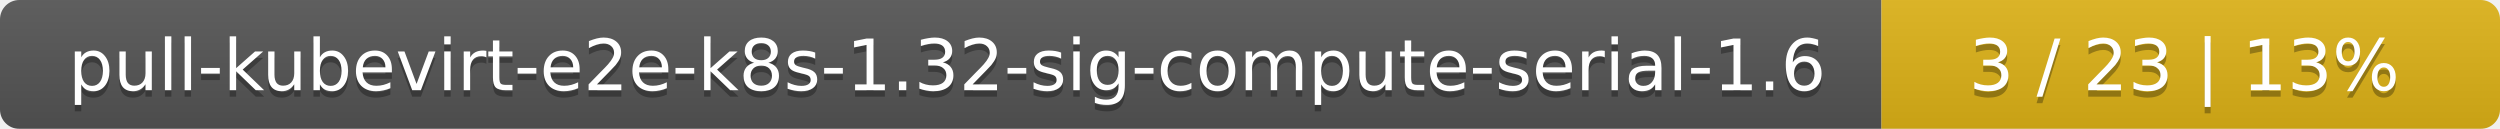
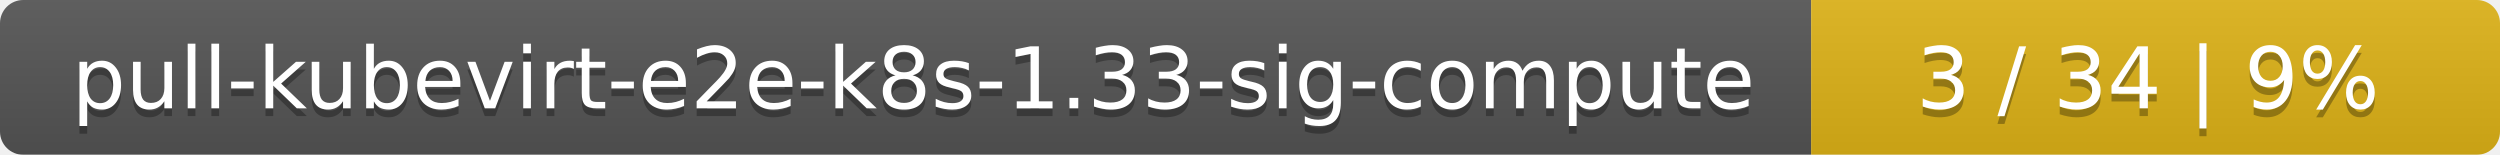
- <svg xmlns="http://www.w3.org/2000/svg" width="388" height="20">
+ <svg xmlns="http://www.w3.org/2000/svg" width="323" height="20">
  <linearGradient id="smooth" x2="0" y2="100%">
    <stop offset="0" stop-color="#bbb" stop-opacity=".1" />
    <stop offset="1" stop-opacity=".1" />
  </linearGradient>
  <mask id="round">
-     <rect width="388" height="20" rx="3" fill="#fff" />
+     <rect width="323" height="20" rx="3" fill="#fff" />
  </mask>
  <g mask="url(#round)">
-     <rect width="292" height="20" fill="#555" />
-     <rect x="292" width="96" height="20" fill="#dfb317" />
-     <rect width="388" height="20" fill="url(#smooth)" />
+     <rect width="234" height="20" fill="#555" />
+     <rect x="234" width="89" height="20" fill="#dfb317" />
+     <rect width="323" height="20" fill="url(#smooth)" />
  </g>
  <g fill="#fff" text-anchor="middle" font-family="DejaVu Sans,Verdana,Geneva,sans-serif" font-size="11">
-     <text x="147" y="15" fill="#010101" fill-opacity=".3">pull-kubevirt-e2e-k8s-1.32-sig-compute-serial-1.6</text>
-     <text x="147" y="14">pull-kubevirt-e2e-k8s-1.32-sig-compute-serial-1.6</text>
-     <text x="339" y="15" fill="#010101" fill-opacity=".3">3 / 23    |    13%</text>
-     <text x="339" y="14">3 / 23    |    13%</text>
+     <text x="118" y="15" fill="#010101" fill-opacity=".3">pull-kubevirt-e2e-k8s-1.33-sig-compute</text>
+     <text x="118" y="14">pull-kubevirt-e2e-k8s-1.33-sig-compute</text>
+     <text x="277.5" y="15" fill="#010101" fill-opacity=".3">3 / 34    |    9%</text>
+     <text x="277.5" y="14">3 / 34    |    9%</text>
  </g>
</svg>
